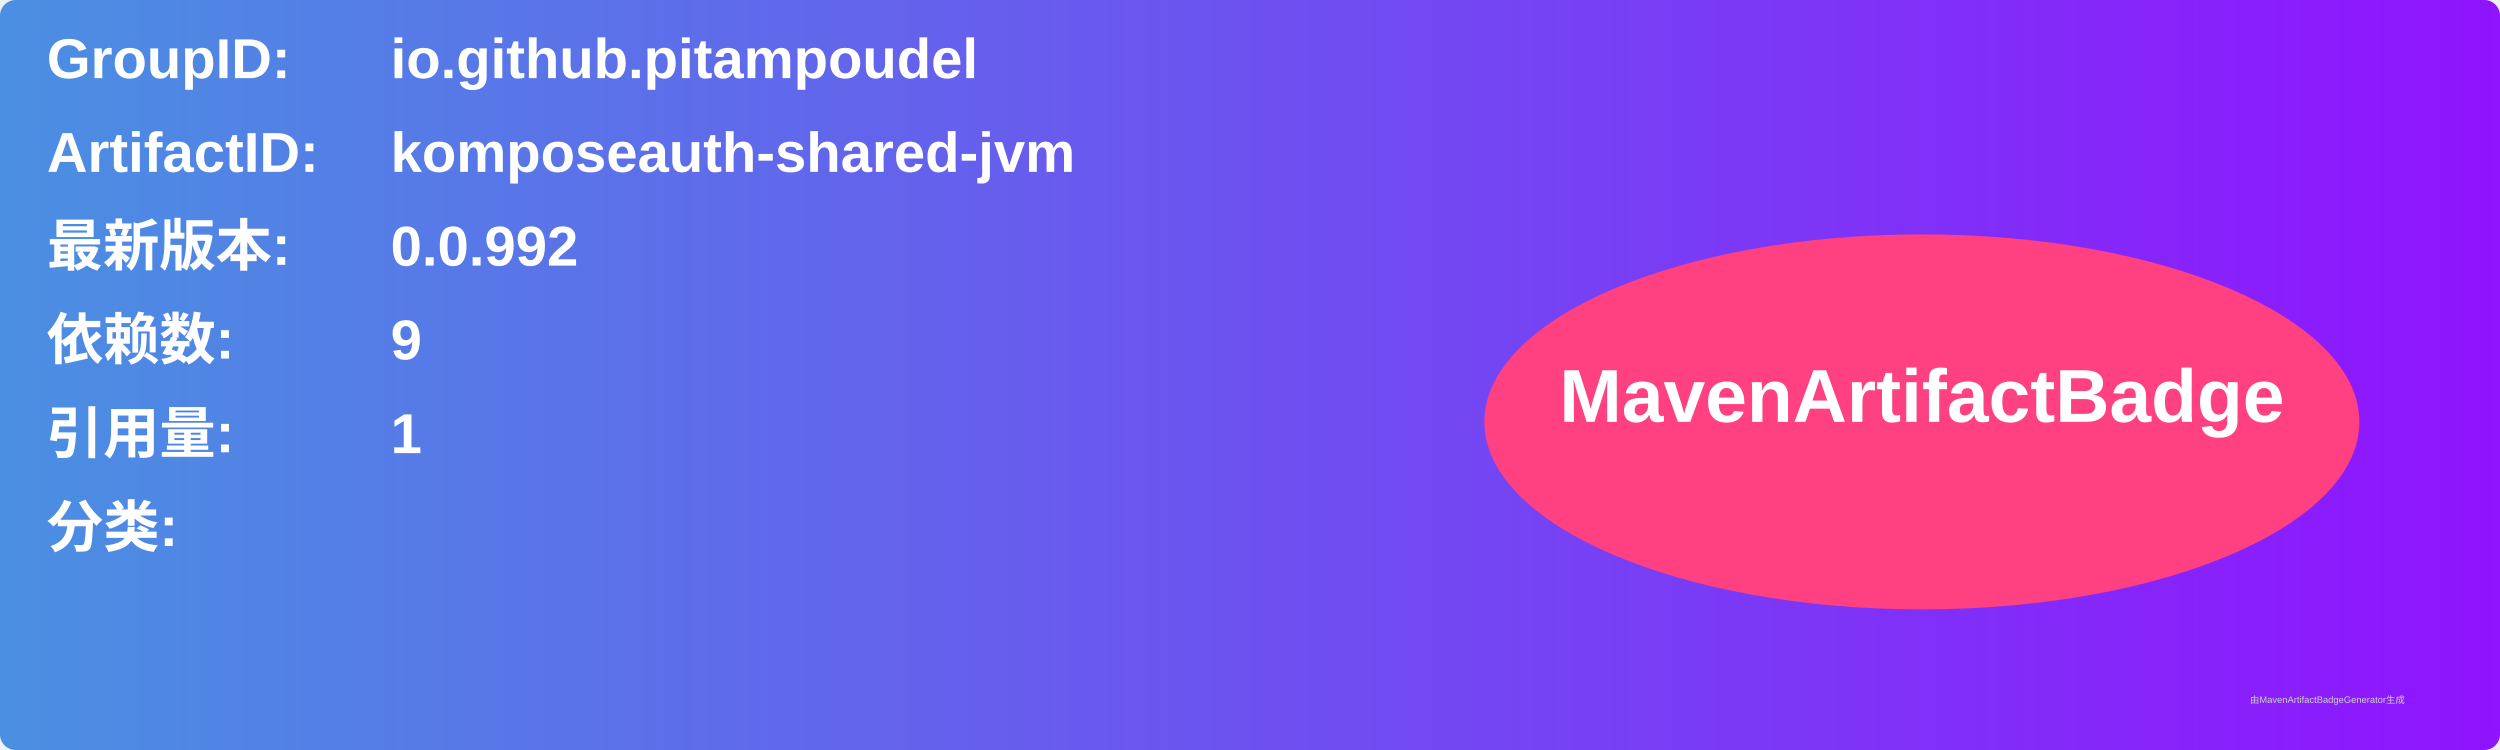
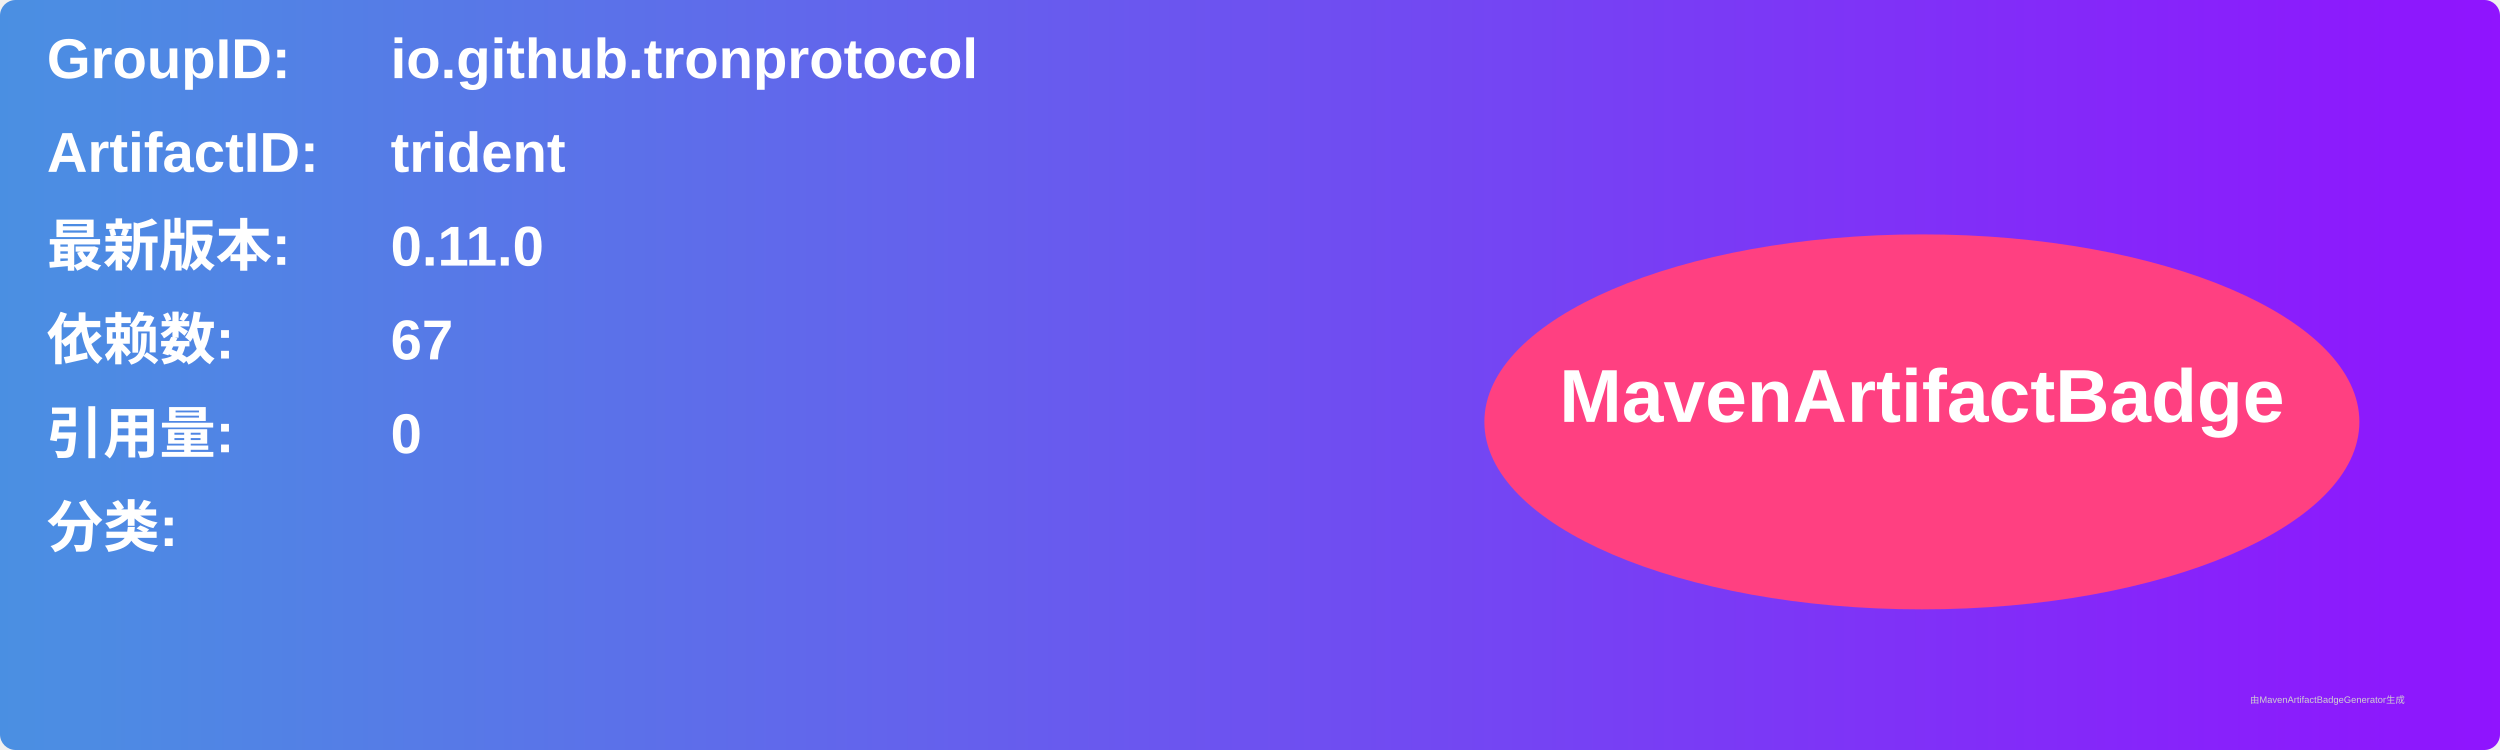
<svg xmlns="http://www.w3.org/2000/svg" width="800" height="240" viewBox="0 0 800 240">
  <linearGradient id="grad" x1="0%" y1="0%" x2="100%" y2="0%">
    <stop offset="0%" stop-color="#4a90e2" />
    <stop offset="100%" stop-color="#9013fe" />
  </linearGradient>
  <rect width="100%" height="100%" rx="5" ry="5" fill="url(#grad)" />
  <g transform="translate(15, 15)">
    <text x="0" y="10" font-family="Arial" font-size="18" fill="white" font-weight="bold" width="260">GroupID:</text>
-     <text x="110" y="10" font-family="Arial" font-size="18" fill="white" font-weight="bold" width="460">io.github.pitampoudel</text>
+     <text x="110" y="10" font-family="Arial" font-size="18" fill="white" font-weight="bold" width="460">io.github.tronprotocol</text>
    <text x="0" y="40" font-family="Arial" font-size="18" fill="white" font-weight="bold" width="260">ArtifactID:</text>
-     <text x="110" y="40" font-family="Arial" font-size="18" fill="white" font-weight="bold" width="460">komposeauth-shared-jvm</text>
+     <text x="110" y="40" font-family="Arial" font-size="18" fill="white" font-weight="bold" width="460">trident</text>
    <text x="0" y="70" font-family="Arial" font-size="18" fill="white" font-weight="bold">最新版本:</text>
    <text x="110" y="70" font-family="Arial" font-size="18" fill="white" font-weight="bold">
-       <tspan font-weight="bold">0.0.992</tspan>
+       <tspan font-weight="bold">0.11.0</tspan>
    </text>
    <text x="0" y="100" font-family="Arial" font-size="18" fill="white" font-weight="bold">依赖数: </text>
    <text x="110" y="100" font-family="Arial" font-size="18" fill="white">
-       <tspan font-weight="bold">9</tspan>
+       <tspan font-weight="bold">67</tspan>
    </text>
    <text x="0" y="130" font-family="Arial" font-size="18" fill="white" font-weight="bold">引用量: </text>
    <text x="110" y="130" font-family="Arial" font-size="18" fill="white">
-       <tspan font-weight="bold">1</tspan>
+       <tspan font-weight="bold">0</tspan>
    </text>
    <text x="0" y="160" font-family="Arial" font-size="18" fill="white" font-weight="bold">分类:</text>
    <text x="10" y="190" font-family="Arial" font-size="10" fill="white">
      <tspan font-weight="bold" />
    </text>
    <ellipse cx="600" cy="120" rx="140" ry="60" fill="#ff4081" />
    <text x="600" y="120" text-anchor="middle" font-family="Arial" font-size="24" fill="white" font-weight="bold">MavenArtifactBadge</text>
  </g>
  <text x="720" y="225" font-family="Arial" font-size="3" fill="#d0d0d0">由MavenArtifactBadgeGenerator生成</text>
</svg>
